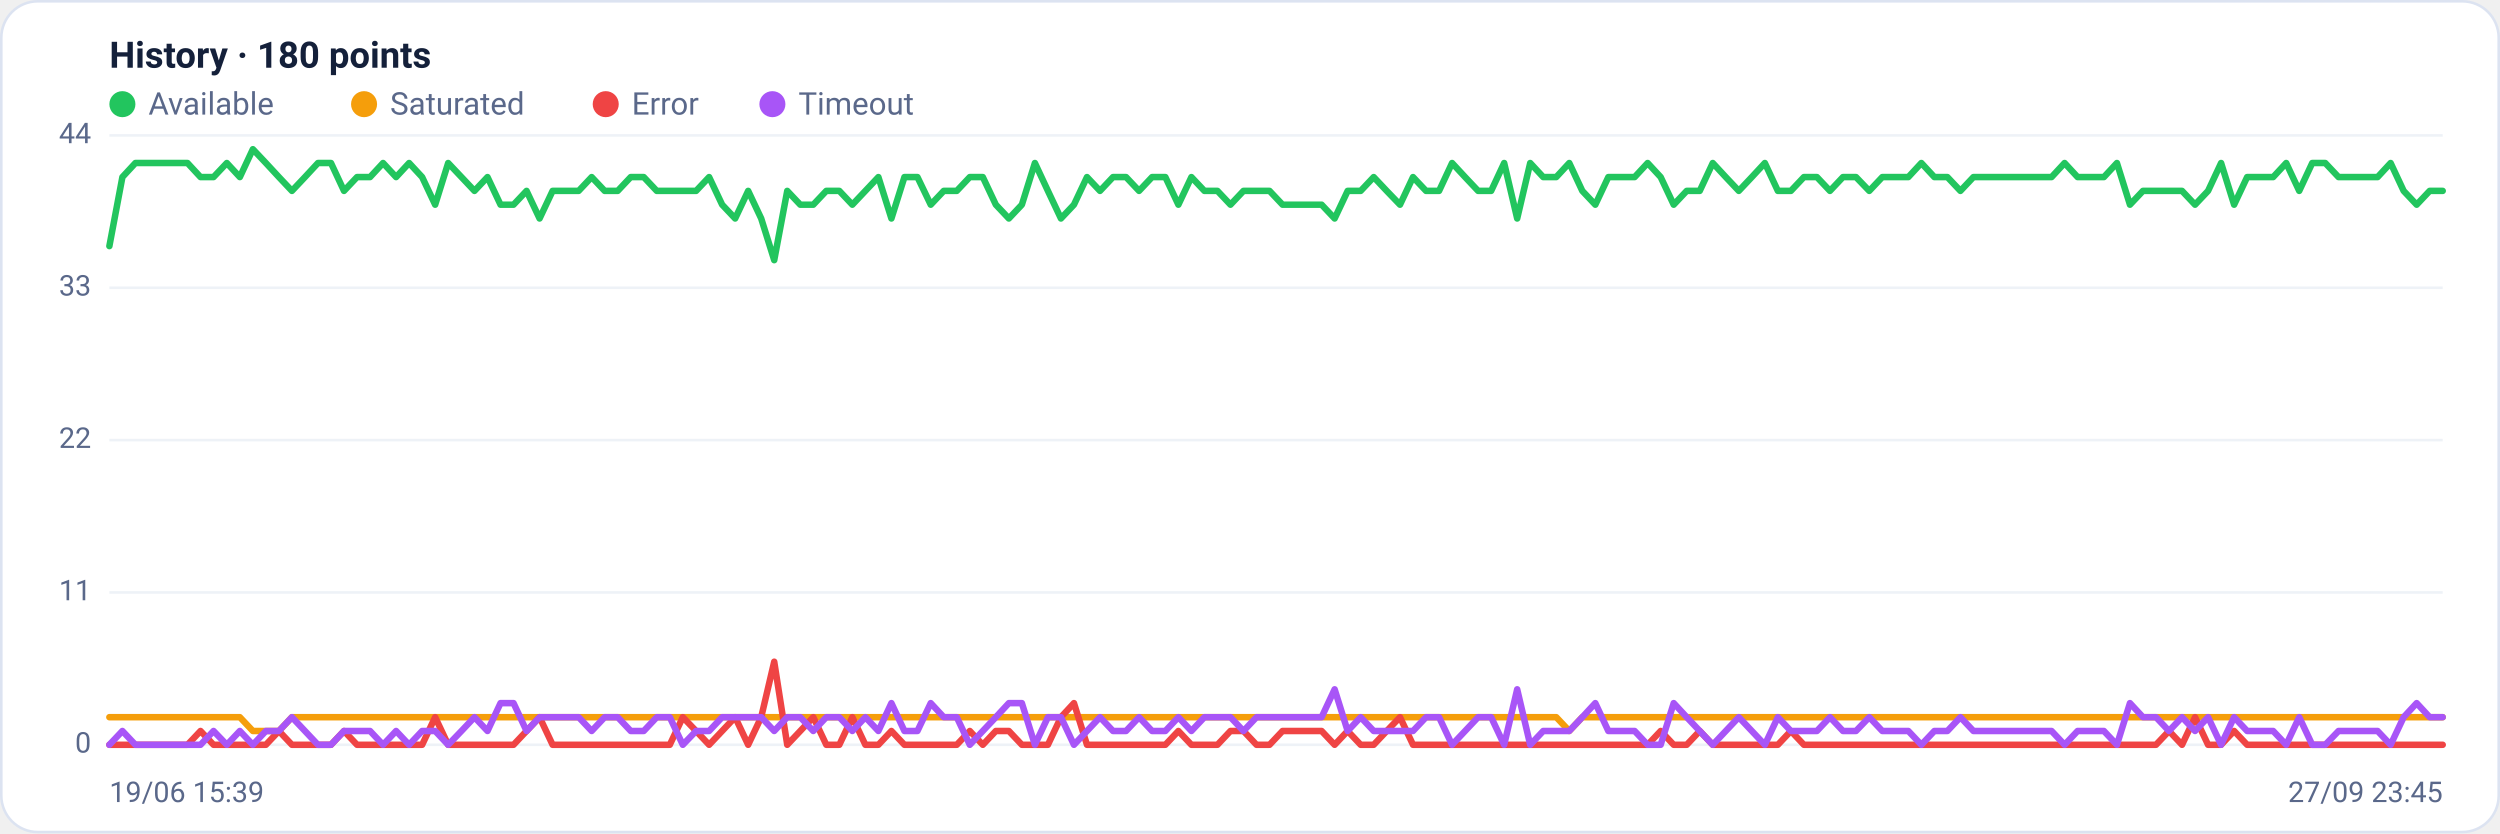
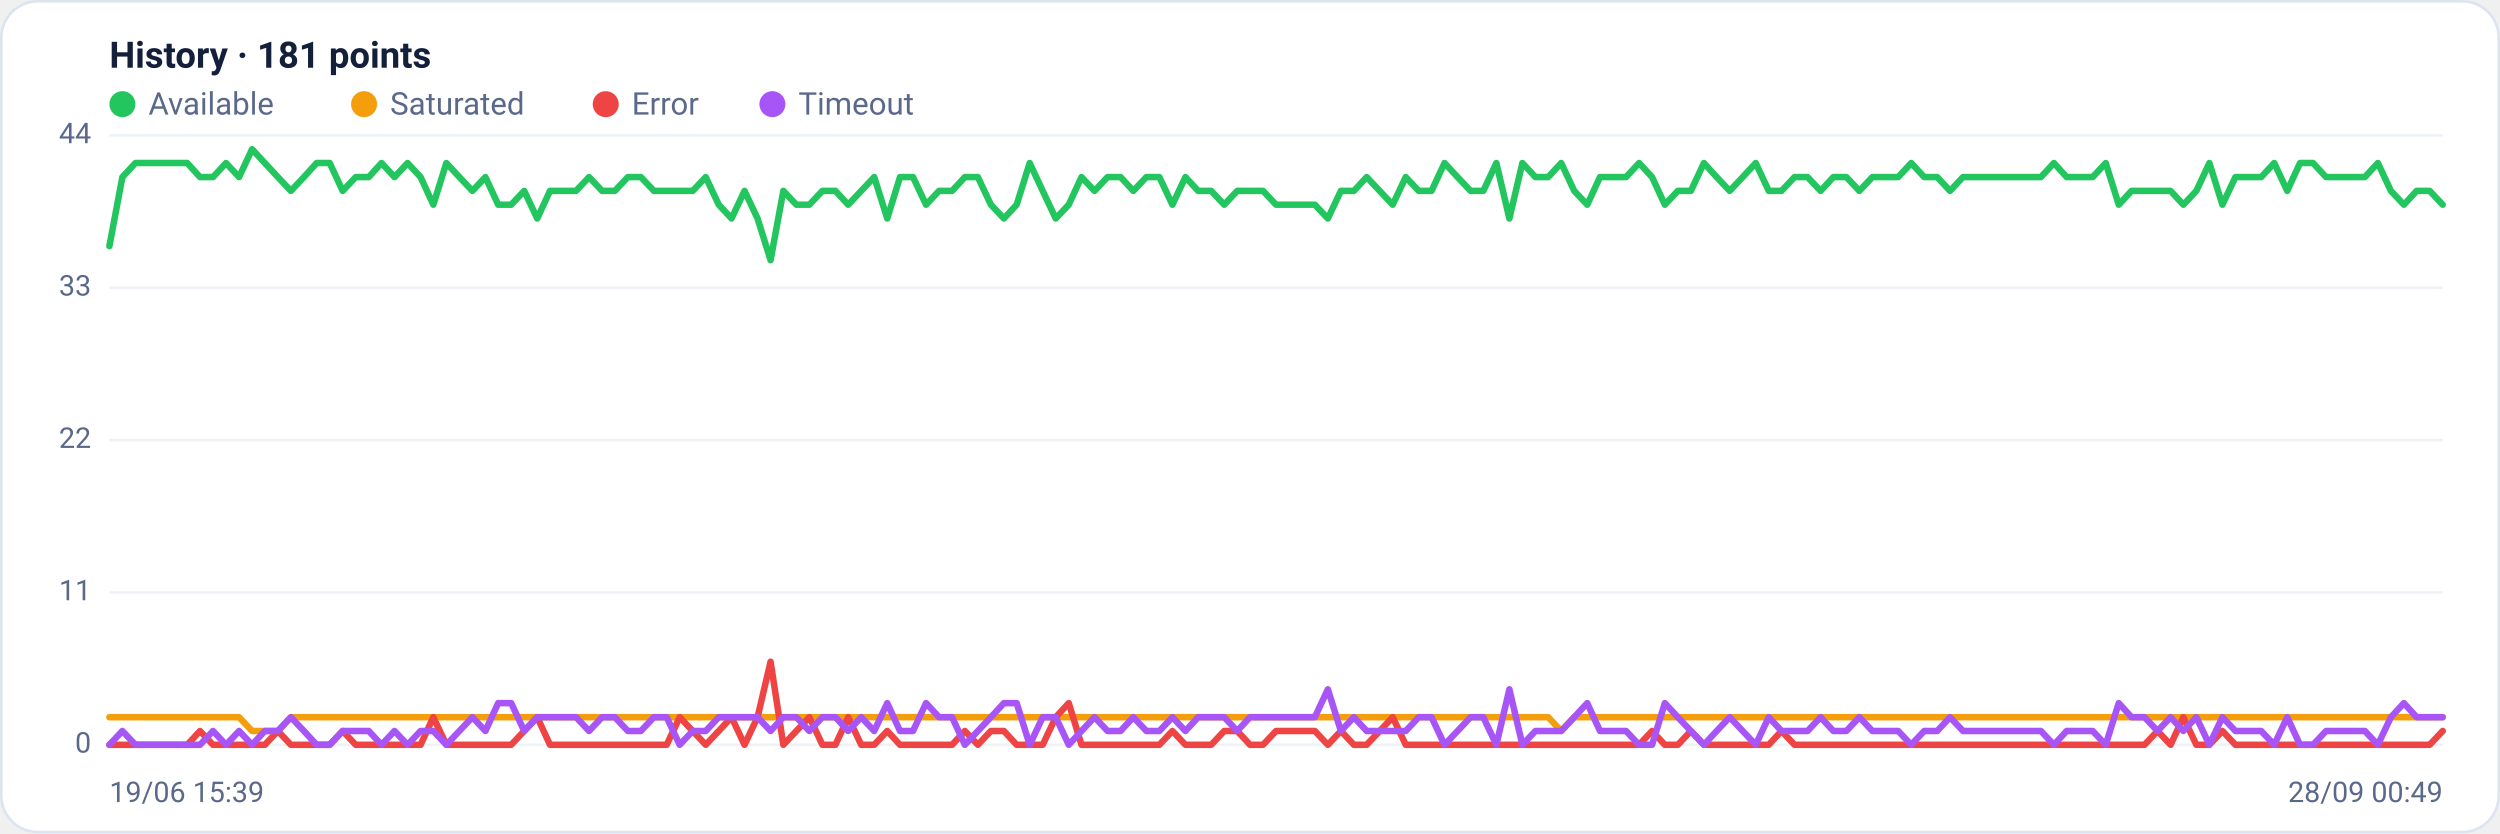
<svg xmlns="http://www.w3.org/2000/svg" viewBox="0 0 960 320" width="960" height="320" font-family="Segoe UI, system-ui, -apple-system, Roboto, Helvetica, Arial, sans-serif" role="img" aria-label="Availability history per region">
  <rect x="0.5" y="0.5" width="959" height="319" rx="14" fill="#ffffff" stroke="#dce3f1" />
-   <text x="42" y="26" font-size="14" font-weight="600" fill="#14203a">History · 180 points</text>
+   <text x="42" y="26" font-size="14" font-weight="600" fill="#14203a">History · 181 points</text>
  <circle cx="47" cy="40" r="5" fill="#22c55e" />
  <text x="57" y="44" font-size="12" fill="#5a688a">Available</text>
  <circle cx="139.8" cy="40" r="5" fill="#f59e0b" />
  <text x="149.8" y="44" font-size="12" fill="#5a688a">Saturated</text>
  <circle cx="232.6" cy="40" r="5" fill="#ef4444" />
  <text x="242.6" y="44" font-size="12" fill="#5a688a">Error</text>
  <circle cx="296.6" cy="40" r="5" fill="#a855f7" />
  <text x="306.6" y="44" font-size="12" fill="#5a688a">Timeout</text>
  <line x1="42" y1="286.0" x2="938" y2="286.0" stroke="#eef2f7" stroke-width="1" />
  <text x="35" y="289.0" text-anchor="end" font-size="11" fill="#5a688a">0</text>
  <line x1="42" y1="227.5" x2="938" y2="227.5" stroke="#eef2f7" stroke-width="1" />
  <text x="35" y="230.5" text-anchor="end" font-size="11" fill="#5a688a">11</text>
  <line x1="42" y1="169.0" x2="938" y2="169.0" stroke="#eef2f7" stroke-width="1" />
  <text x="35" y="172.0" text-anchor="end" font-size="11" fill="#5a688a">22</text>
  <line x1="42" y1="110.5" x2="938" y2="110.5" stroke="#eef2f7" stroke-width="1" />
  <text x="35" y="113.5" text-anchor="end" font-size="11" fill="#5a688a">33</text>
  <line x1="42" y1="52.0" x2="938" y2="52.0" stroke="#eef2f7" stroke-width="1" />
  <text x="35" y="55.0" text-anchor="end" font-size="11" fill="#5a688a">44</text>
-   <polyline fill="none" stroke="#22c55e" stroke-width="2.5" stroke-linejoin="round" stroke-linecap="round" points="42.0,94.5 47.0,68.0 52.0,62.6 57.0,62.6 62.0,62.6 67.0,62.6 72.0,62.6 77.0,68.0 82.0,68.0 87.1,62.6 92.1,68.0 97.1,57.3 102.1,62.6 107.1,68.0 112.1,73.3 117.1,68.0 122.1,62.6 127.1,62.6 132.1,73.3 137.1,68.0 142.1,68.0 147.1,62.6 152.1,68.0 157.1,62.6 162.1,68.0 167.1,78.6 172.1,62.6 177.2,68.0 182.2,73.3 187.2,68.0 192.2,78.6 197.2,78.6 202.2,73.3 207.2,83.9 212.2,73.3 217.2,73.3 222.2,73.3 227.2,68.0 232.2,73.3 237.2,73.3 242.2,68.0 247.2,68.0 252.2,73.3 257.2,73.3 262.2,73.3 267.3,73.3 272.3,68.0 277.3,78.6 282.3,83.9 287.3,73.3 292.3,83.9 297.3,99.9 302.3,73.3 307.3,78.6 312.3,78.6 317.3,73.3 322.3,73.3 327.3,78.6 332.3,73.3 337.3,68.0 342.3,83.9 347.3,68.0 352.3,68.0 357.4,78.6 362.4,73.3 367.4,73.3 372.4,68.0 377.4,68.0 382.4,78.6 387.4,83.9 392.4,78.6 397.4,62.6 402.4,73.3 407.4,83.9 412.4,78.6 417.4,68.0 422.4,73.3 427.4,68.0 432.4,68.0 437.4,73.3 442.4,68.0 447.5,68.0 452.5,78.6 457.5,68.0 462.5,73.3 467.5,73.3 472.5,78.6 477.5,73.3 482.5,73.3 487.5,73.3 492.5,78.6 497.5,78.6 502.5,78.6 507.5,78.6 512.5,83.9 517.5,73.3 522.5,73.3 527.5,68.0 532.5,73.3 537.6,78.6 542.6,68.0 547.6,73.3 552.6,73.3 557.6,62.6 562.6,68.0 567.6,73.3 572.6,73.3 577.6,62.6 582.6,83.9 587.6,62.6 592.6,68.0 597.6,68.0 602.6,62.6 607.6,73.3 612.6,78.6 617.6,68.0 622.6,68.0 627.7,68.0 632.7,62.6 637.7,68.0 642.7,78.6 647.7,73.3 652.7,73.3 657.7,62.6 662.7,68.0 667.7,73.3 672.7,68.0 677.7,62.6 682.7,73.3 687.7,73.3 692.7,68.0 697.7,68.0 702.7,73.3 707.7,68.0 712.7,68.0 717.8,73.3 722.8,68.0 727.8,68.0 732.8,68.0 737.8,62.6 742.8,68.0 747.8,68.0 752.8,73.3 757.8,68.0 762.8,68.0 767.8,68.0 772.8,68.0 777.8,68.0 782.8,68.0 787.8,68.0 792.8,62.6 797.8,68.0 802.8,68.0 807.9,68.0 812.9,62.6 817.9,78.6 822.9,73.3 827.9,73.3 832.9,73.3 837.9,73.3 842.9,78.6 847.9,73.3 852.9,62.6 857.9,78.6 862.9,68.0 867.9,68.0 872.9,68.0 877.9,62.6 882.9,73.3 887.9,62.6 892.9,62.6 898.0,68.0 903.0,68.0 908.0,68.0 913.0,68.0 918.0,62.6 923.0,73.3 928.0,78.6 933.0,73.3 938.0,73.3" />
-   <polyline fill="none" stroke="#f59e0b" stroke-width="2.5" stroke-linejoin="round" stroke-linecap="round" points="42.0,275.4 47.0,275.4 52.0,275.4 57.0,275.4 62.0,275.4 67.0,275.4 72.0,275.4 77.0,275.4 82.0,275.4 87.1,275.4 92.1,275.4 97.1,280.7 102.1,280.7 107.1,280.7 112.1,275.4 117.1,275.4 122.1,275.4 127.1,275.4 132.1,275.4 137.1,275.4 142.1,275.4 147.1,275.4 152.1,275.4 157.1,275.4 162.1,275.4 167.1,275.4 172.1,275.4 177.2,275.4 182.2,275.4 187.2,275.4 192.2,275.4 197.2,275.4 202.2,275.4 207.2,275.4 212.2,275.4 217.2,275.4 222.2,275.4 227.2,275.4 232.2,275.4 237.2,275.4 242.2,275.4 247.2,275.4 252.2,275.4 257.2,275.4 262.2,275.4 267.3,275.4 272.3,275.4 277.3,275.4 282.3,275.4 287.3,275.4 292.3,275.4 297.3,275.4 302.3,275.4 307.3,275.4 312.3,275.4 317.3,275.4 322.3,275.4 327.3,275.4 332.3,275.4 337.3,275.4 342.3,275.4 347.3,275.4 352.3,275.4 357.4,275.4 362.4,275.4 367.4,275.4 372.4,275.4 377.4,275.4 382.4,275.4 387.4,275.4 392.4,275.4 397.4,275.4 402.4,275.4 407.4,275.4 412.4,275.4 417.4,275.4 422.4,275.4 427.4,275.4 432.4,275.4 437.4,275.4 442.4,275.4 447.5,275.4 452.5,275.4 457.5,275.4 462.5,275.4 467.5,275.4 472.5,275.4 477.5,275.4 482.5,275.4 487.5,275.4 492.5,275.4 497.5,275.4 502.5,275.4 507.5,275.4 512.5,275.4 517.5,275.4 522.5,275.4 527.5,275.4 532.5,275.4 537.6,275.4 542.6,275.4 547.6,275.4 552.6,275.4 557.6,275.4 562.6,275.4 567.6,275.4 572.6,275.4 577.6,275.4 582.6,275.4 587.6,275.4 592.6,275.4 597.6,275.4 602.6,280.7 607.6,275.4 612.6,275.4 617.6,275.4 622.6,275.4 627.7,275.4 632.7,275.4 637.7,275.4 642.7,275.4 647.7,275.4 652.7,275.4 657.7,275.4 662.7,275.4 667.7,275.4 672.7,275.4 677.7,275.4 682.7,275.4 687.7,275.4 692.7,275.4 697.7,275.4 702.7,275.4 707.7,275.4 712.7,275.4 717.8,275.4 722.8,275.4 727.8,275.4 732.8,275.4 737.8,275.4 742.8,275.4 747.8,275.4 752.8,275.4 757.8,275.4 762.8,275.4 767.8,275.4 772.8,275.4 777.8,275.4 782.8,275.4 787.8,275.4 792.8,275.4 797.8,275.4 802.8,275.4 807.9,275.4 812.9,275.4 817.9,275.4 822.9,275.4 827.9,275.4 832.9,275.4 837.9,275.4 842.9,275.4 847.9,275.4 852.9,275.4 857.9,275.4 862.9,275.4 867.9,275.4 872.9,275.4 877.9,275.4 882.9,275.4 887.9,275.4 892.9,275.4 898.0,275.4 903.0,275.4 908.0,275.4 913.0,275.4 918.0,275.4 923.0,275.4 928.0,275.4 933.0,275.4 938.0,275.4" />
-   <polyline fill="none" stroke="#ef4444" stroke-width="2.5" stroke-linejoin="round" stroke-linecap="round" points="42.0,286.0 47.0,286.0 52.0,286.0 57.0,286.0 62.0,286.0 67.0,286.0 72.0,286.0 77.0,280.7 82.0,286.0 87.1,286.0 92.1,286.0 97.1,286.0 102.1,286.0 107.1,280.7 112.1,286.0 117.1,286.0 122.1,286.0 127.1,286.0 132.1,280.7 137.1,286.0 142.1,286.0 147.1,286.0 152.1,286.0 157.1,286.0 162.1,286.0 167.1,275.4 172.1,286.0 177.2,286.0 182.2,286.0 187.2,286.0 192.2,286.0 197.2,286.0 202.2,280.7 207.2,275.4 212.2,286.0 217.2,286.0 222.2,286.0 227.2,286.0 232.2,286.0 237.2,286.0 242.2,286.0 247.2,286.0 252.2,286.0 257.2,286.0 262.2,275.4 267.3,280.7 272.3,286.0 277.3,280.7 282.3,275.4 287.3,286.0 292.3,275.4 297.3,254.1 302.3,286.0 307.3,280.7 312.3,275.4 317.3,286.0 322.3,286.0 327.3,275.4 332.3,286.0 337.3,286.0 342.3,280.7 347.3,286.0 352.3,286.0 357.4,286.0 362.4,286.0 367.4,286.0 372.4,280.7 377.4,286.0 382.4,280.7 387.4,280.7 392.4,286.0 397.4,286.0 402.4,286.0 407.4,275.4 412.4,270.0 417.4,286.0 422.4,286.0 427.4,286.0 432.4,286.0 437.4,286.0 442.4,286.0 447.5,286.0 452.5,280.7 457.5,286.0 462.5,286.0 467.5,286.0 472.5,280.7 477.5,280.7 482.5,286.0 487.5,286.0 492.5,280.7 497.5,280.7 502.5,280.7 507.5,280.7 512.5,286.0 517.5,280.7 522.5,286.0 527.5,286.0 532.5,280.7 537.6,275.4 542.6,286.0 547.6,286.0 552.6,286.0 557.6,286.0 562.6,286.0 567.6,286.0 572.6,286.0 577.6,286.0 582.6,286.0 587.6,286.0 592.6,286.0 597.6,286.0 602.6,286.0 607.6,286.0 612.6,286.0 617.6,286.0 622.6,286.0 627.7,286.0 632.7,286.0 637.7,280.7 642.7,286.0 647.7,286.0 652.7,280.7 657.7,286.0 662.7,286.0 667.7,286.0 672.7,286.0 677.7,286.0 682.7,286.0 687.7,280.7 692.7,286.0 697.7,286.0 702.7,286.0 707.7,286.0 712.7,286.0 717.8,286.0 722.8,286.0 727.8,286.0 732.8,286.0 737.8,286.0 742.8,286.0 747.8,286.0 752.8,286.0 757.8,286.0 762.8,286.0 767.8,286.0 772.8,286.0 777.8,286.0 782.8,286.0 787.8,286.0 792.8,286.0 797.8,286.0 802.8,286.0 807.9,286.0 812.9,286.0 817.9,286.0 822.9,286.0 827.9,286.0 832.9,280.7 837.9,286.0 842.9,275.4 847.9,286.0 852.9,286.0 857.9,280.7 862.9,286.0 867.9,286.0 872.9,286.0 877.9,286.0 882.9,286.0 887.9,286.0 892.9,286.0 898.0,286.0 903.0,286.0 908.0,286.0 913.0,286.0 918.0,286.0 923.0,286.0 928.0,286.0 933.0,286.0 938.0,286.0" />
-   <polyline fill="none" stroke="#a855f7" stroke-width="2.5" stroke-linejoin="round" stroke-linecap="round" points="42.0,286.0 47.0,280.7 52.0,286.0 57.0,286.0 62.0,286.0 67.0,286.0 72.0,286.0 77.0,286.0 82.0,280.7 87.1,286.0 92.1,280.7 97.1,286.0 102.1,280.7 107.1,280.7 112.1,275.4 117.1,280.7 122.1,286.0 127.1,286.0 132.1,280.7 137.1,280.7 142.1,280.7 147.1,286.0 152.1,280.7 157.1,286.0 162.1,280.7 167.1,280.7 172.1,286.0 177.2,280.7 182.2,275.4 187.2,280.7 192.2,270.0 197.2,270.0 202.2,280.7 207.2,275.4 212.2,275.4 217.2,275.4 222.2,275.4 227.2,280.7 232.2,275.4 237.2,275.4 242.2,280.7 247.2,280.7 252.2,275.4 257.2,275.4 262.2,286.0 267.3,280.7 272.3,280.7 277.3,275.4 282.3,275.4 287.3,275.4 292.3,275.4 297.3,280.7 302.3,275.4 307.3,275.4 312.3,280.7 317.3,275.4 322.3,275.4 327.3,280.7 332.3,275.4 337.3,280.7 342.3,270.0 347.3,280.7 352.3,280.7 357.4,270.0 362.4,275.4 367.4,275.4 372.4,286.0 377.4,280.7 382.4,275.4 387.4,270.0 392.4,270.0 397.4,286.0 402.4,275.4 407.4,275.4 412.4,286.0 417.4,280.7 422.4,275.4 427.4,280.7 432.4,280.7 437.4,275.4 442.4,280.7 447.5,280.7 452.5,275.4 457.5,280.7 462.5,275.4 467.5,275.4 472.5,275.4 477.5,280.7 482.5,275.4 487.5,275.4 492.5,275.4 497.5,275.4 502.5,275.4 507.5,275.4 512.5,264.7 517.5,280.7 522.5,275.4 527.5,280.7 532.5,280.7 537.6,280.7 542.6,280.7 547.6,275.4 552.6,275.4 557.6,286.0 562.6,280.7 567.6,275.4 572.6,275.4 577.6,286.0 582.6,264.7 587.6,286.0 592.6,280.7 597.6,280.7 602.6,280.7 607.6,275.4 612.6,270.0 617.6,280.7 622.6,280.7 627.7,280.7 632.7,286.0 637.7,286.0 642.7,270.0 647.7,275.4 652.7,280.7 657.7,286.0 662.7,280.7 667.7,275.4 672.7,280.7 677.7,286.0 682.7,275.4 687.7,280.7 692.7,280.7 697.7,280.7 702.7,275.4 707.7,280.7 712.7,280.7 717.8,275.4 722.8,280.7 727.8,280.7 732.8,280.7 737.8,286.0 742.8,280.7 747.8,280.7 752.8,275.4 757.8,280.7 762.8,280.7 767.8,280.7 772.8,280.7 777.8,280.7 782.8,280.7 787.8,280.7 792.8,286.0 797.8,280.7 802.8,280.7 807.9,280.7 812.9,286.0 817.9,270.0 822.9,275.4 827.9,275.4 832.9,280.7 837.9,275.4 842.9,280.7 847.9,275.4 852.9,286.0 857.9,275.4 862.9,280.7 867.9,280.7 872.9,280.7 877.9,286.0 882.9,275.4 887.9,286.0 892.9,286.0 898.0,280.7 903.0,280.7 908.0,280.7 913.0,280.7 918.0,286.0 923.0,275.4 928.0,270.0 933.0,275.4 938.0,275.4" />
+   <polyline fill="none" stroke="#22c55e" stroke-width="2.5" stroke-linejoin="round" stroke-linecap="round" points="42.0,94.5 47.0,68.0 52.0,62.6 56.9,62.6 61.9,62.6 66.9,62.6 71.9,62.6 76.8,68.0 81.8,68.0 86.8,62.6 91.8,68.0 96.8,57.3 101.7,62.6 106.7,68.0 111.7,73.3 116.7,68.0 121.6,62.6 126.6,62.6 131.6,73.3 136.6,68.0 141.6,68.0 146.5,62.6 151.5,68.0 156.5,62.6 161.5,68.0 166.4,78.6 171.4,62.6 176.4,68.0 181.4,73.3 186.4,68.0 191.3,78.6 196.3,78.6 201.3,73.3 206.3,83.9 211.2,73.3 216.2,73.3 221.2,73.3 226.2,68.0 231.2,73.3 236.1,73.3 241.1,68.0 246.1,68.0 251.1,73.3 256.0,73.3 261.0,73.3 266.0,73.3 271.0,68.0 276.0,78.6 280.9,83.9 285.9,73.3 290.9,83.9 295.9,99.9 300.8,73.3 305.8,78.6 310.8,78.6 315.8,73.3 320.8,73.3 325.7,78.6 330.7,73.3 335.7,68.0 340.7,83.9 345.6,68.0 350.6,68.0 355.6,78.6 360.6,73.3 365.6,73.3 370.5,68.0 375.5,68.0 380.5,78.6 385.5,83.9 390.4,78.6 395.4,62.6 400.4,73.3 405.4,83.9 410.4,78.6 415.3,68.0 420.3,73.3 425.3,68.0 430.3,68.0 435.2,73.3 440.2,68.0 445.2,68.0 450.2,78.6 455.2,68.0 460.1,73.3 465.1,73.3 470.1,78.6 475.1,73.3 480.0,73.3 485.0,73.3 490.0,78.6 495.0,78.6 500.0,78.6 504.9,78.6 509.9,83.9 514.9,73.3 519.9,73.3 524.8,68.0 529.8,73.3 534.8,78.6 539.8,68.0 544.8,73.3 549.7,73.3 554.7,62.6 559.7,68.0 564.7,73.3 569.6,73.3 574.6,62.6 579.6,83.9 584.6,62.6 589.6,68.0 594.5,68.0 599.5,62.6 604.5,73.3 609.5,78.6 614.4,68.0 619.4,68.0 624.4,68.0 629.4,62.6 634.4,68.0 639.3,78.6 644.3,73.3 649.3,73.3 654.3,62.6 659.2,68.0 664.2,73.3 669.2,68.0 674.2,62.6 679.2,73.3 684.1,73.3 689.1,68.0 694.1,68.0 699.1,73.3 704.0,68.0 709.0,68.0 714.0,73.3 719.0,68.0 724.0,68.0 728.9,68.0 733.9,62.6 738.9,68.0 743.9,68.0 748.8,73.3 753.8,68.0 758.8,68.0 763.8,68.0 768.8,68.0 773.7,68.0 778.7,68.0 783.7,68.0 788.7,62.6 793.6,68.0 798.6,68.0 803.6,68.0 808.6,62.6 813.6,78.6 818.5,73.3 823.5,73.3 828.5,73.3 833.5,73.3 838.4,78.6 843.4,73.3 848.4,62.6 853.4,78.6 858.4,68.0 863.3,68.0 868.3,68.0 873.3,62.6 878.3,73.3 883.2,62.6 888.2,62.6 893.2,68.0 898.2,68.0 903.2,68.0 908.1,68.0 913.1,62.6 918.1,73.3 923.1,78.6 928.0,73.3 933.0,73.3 938.0,78.6" />
+   <polyline fill="none" stroke="#f59e0b" stroke-width="2.5" stroke-linejoin="round" stroke-linecap="round" points="42.0,275.4 47.0,275.4 52.0,275.4 56.9,275.4 61.9,275.4 66.9,275.4 71.9,275.4 76.8,275.4 81.8,275.4 86.8,275.4 91.8,275.4 96.8,280.7 101.7,280.7 106.7,280.7 111.7,275.4 116.7,275.4 121.6,275.4 126.6,275.4 131.6,275.4 136.6,275.4 141.6,275.4 146.5,275.4 151.5,275.4 156.5,275.4 161.5,275.4 166.4,275.4 171.4,275.4 176.4,275.4 181.4,275.4 186.4,275.4 191.3,275.4 196.3,275.4 201.3,275.4 206.3,275.4 211.2,275.4 216.2,275.4 221.2,275.4 226.2,275.4 231.2,275.4 236.1,275.4 241.1,275.4 246.1,275.4 251.1,275.4 256.0,275.4 261.0,275.4 266.0,275.4 271.0,275.4 276.0,275.4 280.9,275.4 285.9,275.4 290.9,275.4 295.9,275.4 300.8,275.4 305.8,275.4 310.8,275.4 315.8,275.4 320.8,275.4 325.7,275.4 330.7,275.4 335.7,275.4 340.7,275.4 345.6,275.4 350.6,275.4 355.6,275.4 360.6,275.4 365.6,275.4 370.5,275.4 375.5,275.4 380.5,275.4 385.5,275.4 390.4,275.4 395.4,275.4 400.4,275.4 405.4,275.4 410.4,275.4 415.3,275.4 420.3,275.4 425.3,275.4 430.3,275.4 435.2,275.4 440.2,275.4 445.2,275.4 450.2,275.4 455.2,275.4 460.1,275.4 465.1,275.4 470.1,275.4 475.1,275.4 480.0,275.4 485.0,275.4 490.0,275.4 495.0,275.4 500.0,275.4 504.9,275.4 509.9,275.4 514.9,275.4 519.9,275.4 524.8,275.4 529.8,275.4 534.8,275.4 539.8,275.4 544.8,275.4 549.7,275.4 554.7,275.4 559.7,275.4 564.7,275.4 569.6,275.4 574.6,275.4 579.6,275.4 584.6,275.4 589.6,275.4 594.5,275.4 599.5,280.7 604.5,275.4 609.5,275.4 614.4,275.4 619.4,275.4 624.4,275.4 629.4,275.4 634.4,275.4 639.3,275.4 644.3,275.4 649.3,275.4 654.3,275.4 659.2,275.4 664.2,275.4 669.2,275.4 674.2,275.4 679.2,275.4 684.1,275.4 689.1,275.4 694.1,275.4 699.1,275.4 704.0,275.4 709.0,275.4 714.0,275.4 719.0,275.4 724.0,275.4 728.9,275.4 733.9,275.4 738.9,275.4 743.9,275.4 748.8,275.4 753.8,275.4 758.8,275.4 763.8,275.4 768.8,275.4 773.7,275.4 778.7,275.4 783.7,275.4 788.7,275.4 793.6,275.4 798.6,275.4 803.6,275.4 808.6,275.4 813.6,275.4 818.5,275.4 823.5,275.4 828.5,275.4 833.5,275.4 838.4,275.4 843.4,275.4 848.4,275.4 853.4,275.4 858.4,275.4 863.3,275.4 868.3,275.4 873.3,275.4 878.3,275.4 883.2,275.4 888.2,275.4 893.2,275.4 898.2,275.4 903.2,275.4 908.1,275.4 913.1,275.4 918.1,275.4 923.1,275.4 928.0,275.4 933.0,275.4 938.0,275.4" />
+   <polyline fill="none" stroke="#ef4444" stroke-width="2.5" stroke-linejoin="round" stroke-linecap="round" points="42.0,286.0 47.0,286.0 52.0,286.0 56.9,286.0 61.9,286.0 66.9,286.0 71.9,286.0 76.8,280.7 81.8,286.0 86.8,286.0 91.8,286.0 96.8,286.0 101.7,286.0 106.7,280.7 111.7,286.0 116.7,286.0 121.6,286.0 126.6,286.0 131.6,280.7 136.6,286.0 141.6,286.0 146.5,286.0 151.5,286.0 156.5,286.0 161.5,286.0 166.4,275.4 171.4,286.0 176.4,286.0 181.4,286.0 186.4,286.0 191.3,286.0 196.3,286.0 201.3,280.7 206.3,275.4 211.2,286.0 216.2,286.0 221.2,286.0 226.2,286.0 231.2,286.0 236.1,286.0 241.1,286.0 246.1,286.0 251.1,286.0 256.0,286.0 261.0,275.4 266.0,280.7 271.0,286.0 276.0,280.7 280.9,275.4 285.9,286.0 290.9,275.4 295.9,254.1 300.8,286.0 305.8,280.7 310.8,275.4 315.8,286.0 320.8,286.0 325.7,275.4 330.7,286.0 335.7,286.0 340.7,280.7 345.6,286.0 350.6,286.0 355.6,286.0 360.6,286.0 365.6,286.0 370.5,280.7 375.5,286.0 380.5,280.7 385.5,280.7 390.4,286.0 395.4,286.0 400.4,286.0 405.4,275.4 410.4,270.0 415.3,286.0 420.3,286.0 425.3,286.0 430.3,286.0 435.2,286.0 440.2,286.0 445.2,286.0 450.2,280.7 455.2,286.0 460.1,286.0 465.1,286.0 470.1,280.7 475.1,280.7 480.0,286.0 485.0,286.0 490.0,280.7 495.0,280.7 500.0,280.7 504.9,280.7 509.9,286.0 514.9,280.7 519.9,286.0 524.8,286.0 529.8,280.7 534.8,275.4 539.8,286.0 544.8,286.0 549.7,286.0 554.7,286.0 559.7,286.0 564.7,286.0 569.6,286.0 574.6,286.0 579.6,286.0 584.6,286.0 589.6,286.0 594.5,286.0 599.5,286.0 604.5,286.0 609.5,286.0 614.4,286.0 619.4,286.0 624.4,286.0 629.4,286.0 634.4,280.7 639.3,286.0 644.3,286.0 649.3,280.7 654.3,286.0 659.2,286.0 664.2,286.0 669.2,286.0 674.2,286.0 679.2,286.0 684.1,280.7 689.1,286.0 694.1,286.0 699.1,286.0 704.0,286.0 709.0,286.0 714.0,286.0 719.0,286.0 724.0,286.0 728.9,286.0 733.9,286.0 738.9,286.0 743.9,286.0 748.8,286.0 753.8,286.0 758.8,286.0 763.8,286.0 768.8,286.0 773.7,286.0 778.7,286.0 783.7,286.0 788.7,286.0 793.6,286.0 798.6,286.0 803.6,286.0 808.6,286.0 813.6,286.0 818.5,286.0 823.5,286.0 828.5,280.7 833.5,286.0 838.4,275.4 843.4,286.0 848.4,286.0 853.4,280.7 858.4,286.0 863.3,286.0 868.3,286.0 873.3,286.0 878.3,286.0 883.2,286.0 888.2,286.0 893.2,286.0 898.2,286.0 903.2,286.0 908.1,286.0 913.1,286.0 918.1,286.0 923.1,286.0 928.0,286.0 933.0,286.0 938.0,280.7" />
+   <polyline fill="none" stroke="#a855f7" stroke-width="2.5" stroke-linejoin="round" stroke-linecap="round" points="42.0,286.0 47.0,280.7 52.0,286.0 56.9,286.0 61.9,286.0 66.9,286.0 71.9,286.0 76.8,286.0 81.8,280.7 86.8,286.0 91.8,280.7 96.8,286.0 101.7,280.7 106.7,280.7 111.7,275.4 116.7,280.7 121.6,286.0 126.6,286.0 131.6,280.7 136.6,280.7 141.6,280.7 146.5,286.0 151.5,280.7 156.5,286.0 161.5,280.7 166.4,280.7 171.4,286.0 176.4,280.7 181.4,275.4 186.4,280.7 191.3,270.0 196.3,270.0 201.3,280.7 206.3,275.4 211.2,275.4 216.2,275.4 221.2,275.4 226.2,280.7 231.2,275.4 236.1,275.4 241.1,280.7 246.1,280.7 251.1,275.4 256.0,275.4 261.0,286.0 266.0,280.7 271.0,280.7 276.0,275.4 280.9,275.4 285.9,275.4 290.9,275.4 295.9,280.7 300.8,275.4 305.8,275.4 310.8,280.7 315.8,275.4 320.8,275.4 325.7,280.7 330.7,275.4 335.7,280.7 340.7,270.0 345.6,280.7 350.6,280.7 355.6,270.0 360.6,275.4 365.6,275.4 370.5,286.0 375.5,280.7 380.5,275.4 385.5,270.0 390.4,270.0 395.4,286.0 400.4,275.4 405.4,275.4 410.4,286.0 415.3,280.7 420.3,275.4 425.3,280.7 430.3,280.7 435.2,275.4 440.2,280.7 445.2,280.7 450.2,275.4 455.2,280.7 460.1,275.4 465.1,275.4 470.1,275.4 475.1,280.7 480.0,275.4 485.0,275.4 490.0,275.4 495.0,275.4 500.0,275.4 504.9,275.4 509.9,264.7 514.9,280.7 519.9,275.4 524.8,280.7 529.8,280.7 534.8,280.7 539.8,280.7 544.8,275.4 549.7,275.4 554.7,286.0 559.7,280.7 564.7,275.4 569.6,275.4 574.6,286.0 579.6,264.7 584.6,286.0 589.6,280.7 594.5,280.7 599.5,280.7 604.5,275.4 609.5,270.0 614.4,280.7 619.4,280.7 624.4,280.7 629.4,286.0 634.4,286.0 639.3,270.0 644.3,275.4 649.3,280.7 654.3,286.0 659.2,280.7 664.2,275.4 669.2,280.7 674.2,286.0 679.2,275.4 684.1,280.7 689.1,280.7 694.1,280.7 699.1,275.4 704.0,280.7 709.0,280.7 714.0,275.4 719.0,280.7 724.0,280.7 728.9,280.7 733.9,286.0 738.9,280.7 743.9,280.7 748.8,275.4 753.8,280.7 758.8,280.7 763.8,280.7 768.8,280.7 773.7,280.7 778.7,280.7 783.7,280.7 788.7,286.0 793.6,280.7 798.6,280.7 803.6,280.7 808.6,286.0 813.6,270.0 818.5,275.4 823.5,275.4 828.5,280.7 833.5,275.4 838.4,280.7 843.4,275.4 848.4,286.0 853.4,275.4 858.4,280.7 863.3,280.7 868.3,280.7 873.3,286.0 878.3,275.4 883.2,286.0 888.2,286.0 893.2,280.7 898.2,280.7 903.2,280.7 908.1,280.7 913.1,286.0 918.1,275.4 923.1,270.0 928.0,275.4 933.0,275.4 938.0,275.4" />
  <text x="42" y="308" font-size="11" fill="#5a688a">19/06 15:39</text>
-   <text x="938" y="308" text-anchor="end" font-size="11" fill="#5a688a">27/09 23:45</text>
+   <text x="938" y="308" text-anchor="end" font-size="11" fill="#5a688a">28/09 00:49</text>
</svg>
